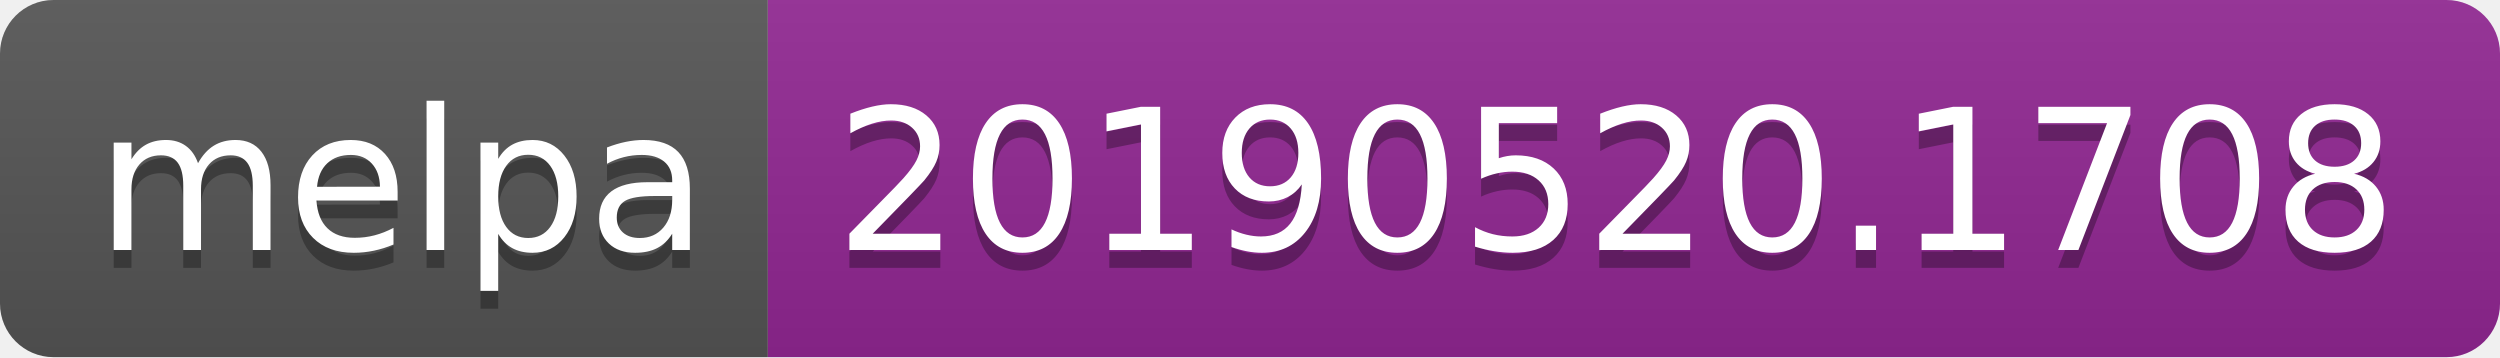
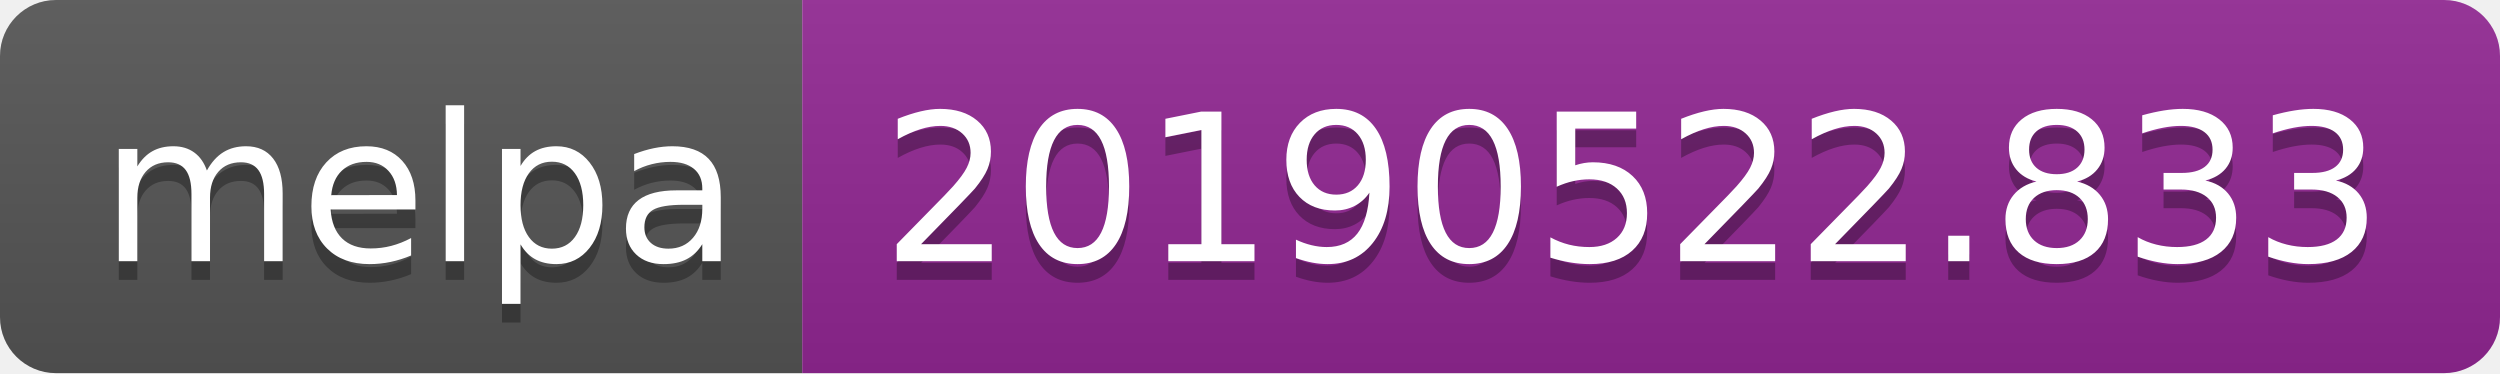
- <svg xmlns="http://www.w3.org/2000/svg" width="140" height="20">
+ <svg xmlns="http://www.w3.org/2000/svg" width="134" height="20">
  <linearGradient id="b" x2="0" y2="100%">
    <stop offset="0" stop-color="#bbb" stop-opacity=".1" />
    <stop offset="1" stop-opacity=".1" />
  </linearGradient>
  <clipPath id="a">
-     <rect width="140" height="20" rx="3" fill="#fff" />
+     <rect width="134" height="20" rx="3" fill="#fff" />
  </clipPath>
  <g clip-path="url(#a)">
    <path fill="#555" d="M0 0h43v20H0z" />
-     <path fill="#922793" d="M43 0h97v20H43z" />
-     <path fill="url(#b)" d="M0 0h140v20H0z" />
+     <path fill="#922793" d="M43 0h91v20H43z" />
+     <path fill="url(#b)" d="M0 0h134v20H0z" />
  </g>
  <g fill="#fff" text-anchor="middle" font-family="DejaVu Sans,Verdana,Geneva,sans-serif" font-size="110">
    <text x="225" y="150" fill="#010101" fill-opacity=".3" transform="scale(.1)" textLength="330">melpa</text>
    <text x="225" y="140" transform="scale(.1)" textLength="330">melpa</text>
-     <text x="905" y="150" fill="#010101" fill-opacity=".3" transform="scale(.1)" textLength="870">20190520.1708</text>
-     <text x="905" y="140" transform="scale(.1)" textLength="870">20190520.1708</text>
+     <text x="875" y="150" fill="#010101" fill-opacity=".3" transform="scale(.1)" textLength="810">20190522.833</text>
+     <text x="875" y="140" transform="scale(.1)" textLength="810">20190522.833</text>
  </g>
</svg>
